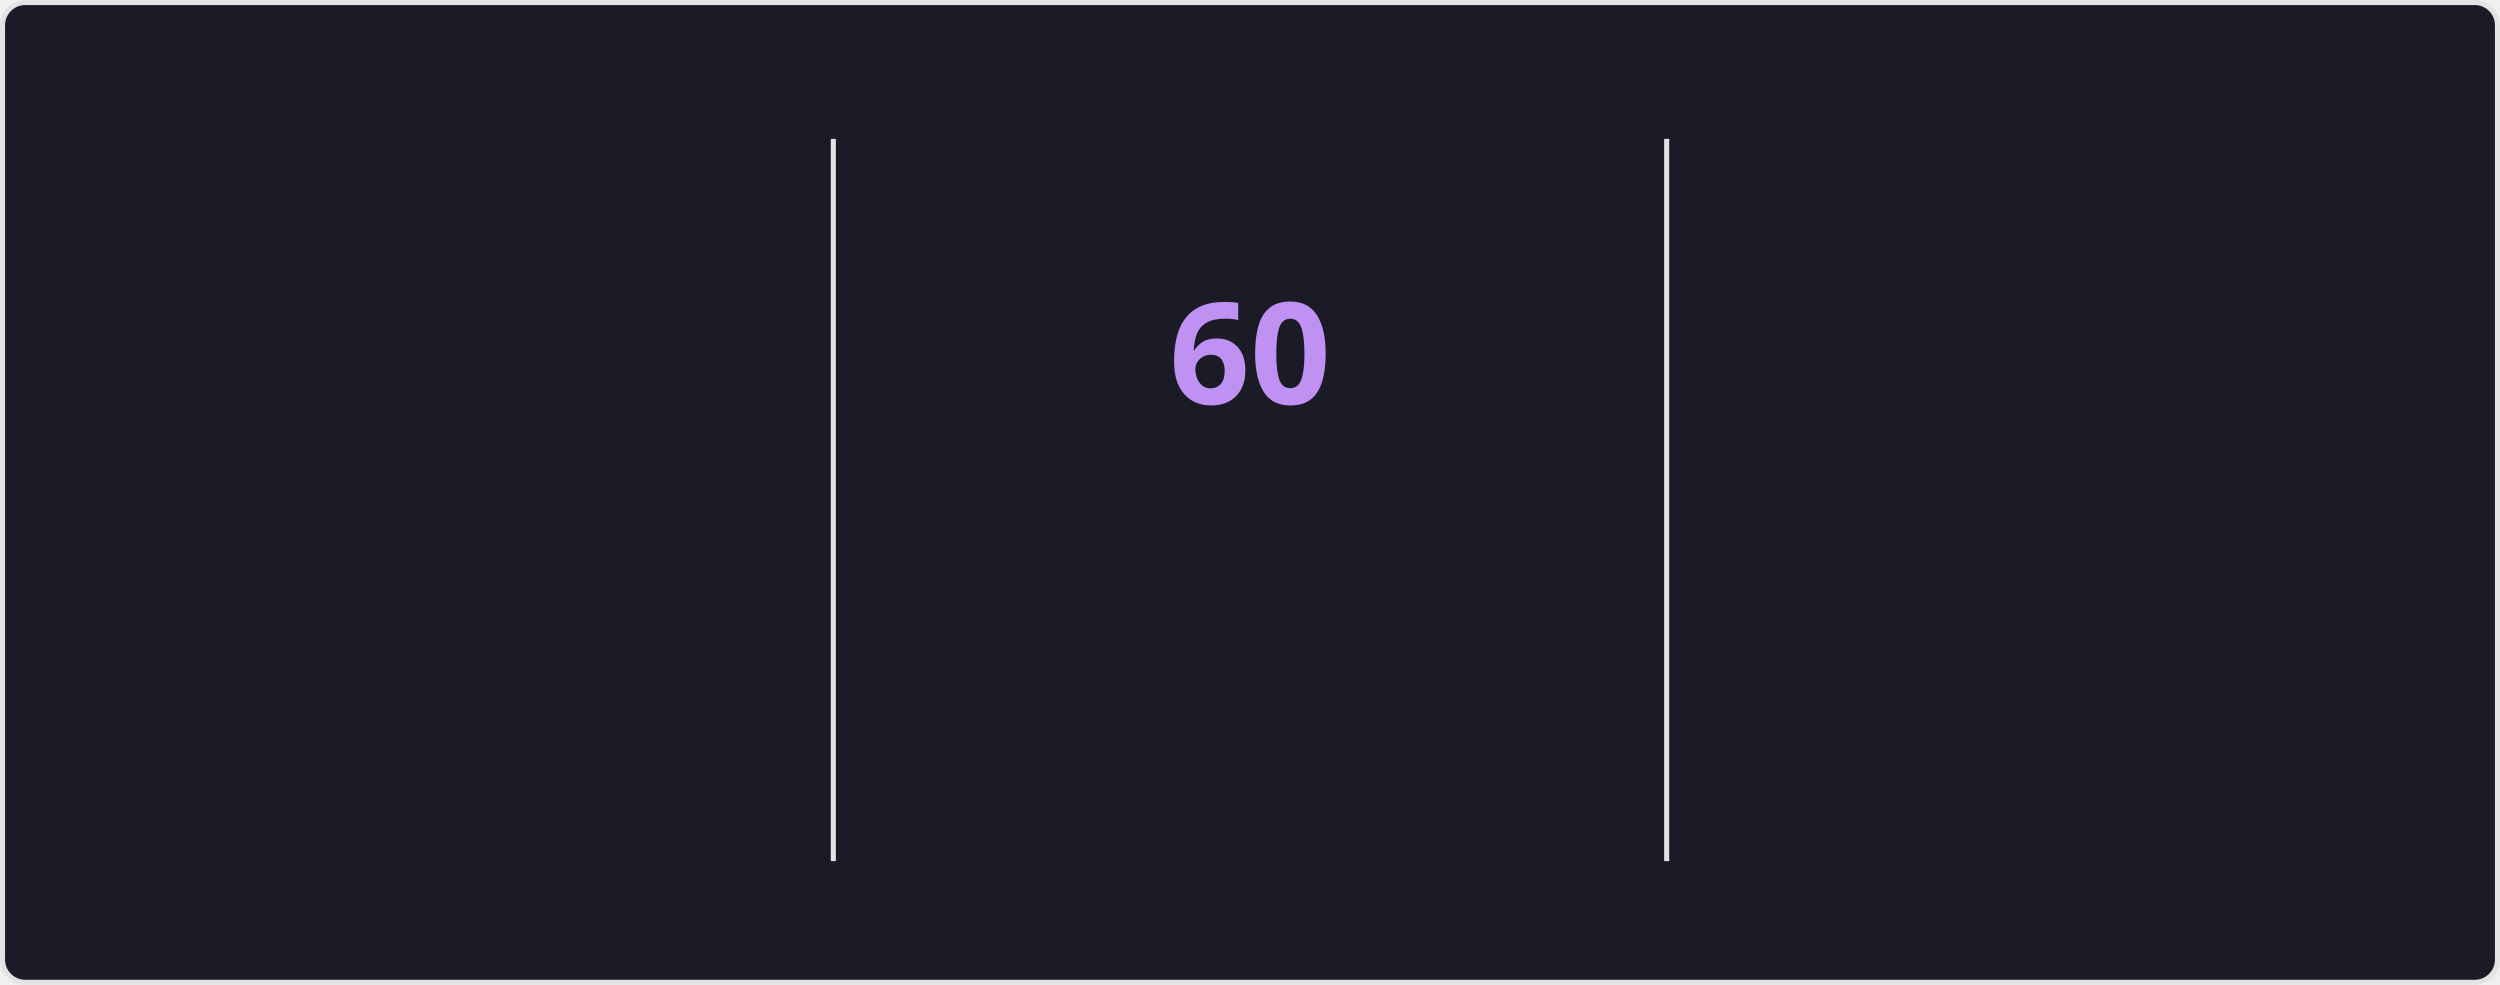
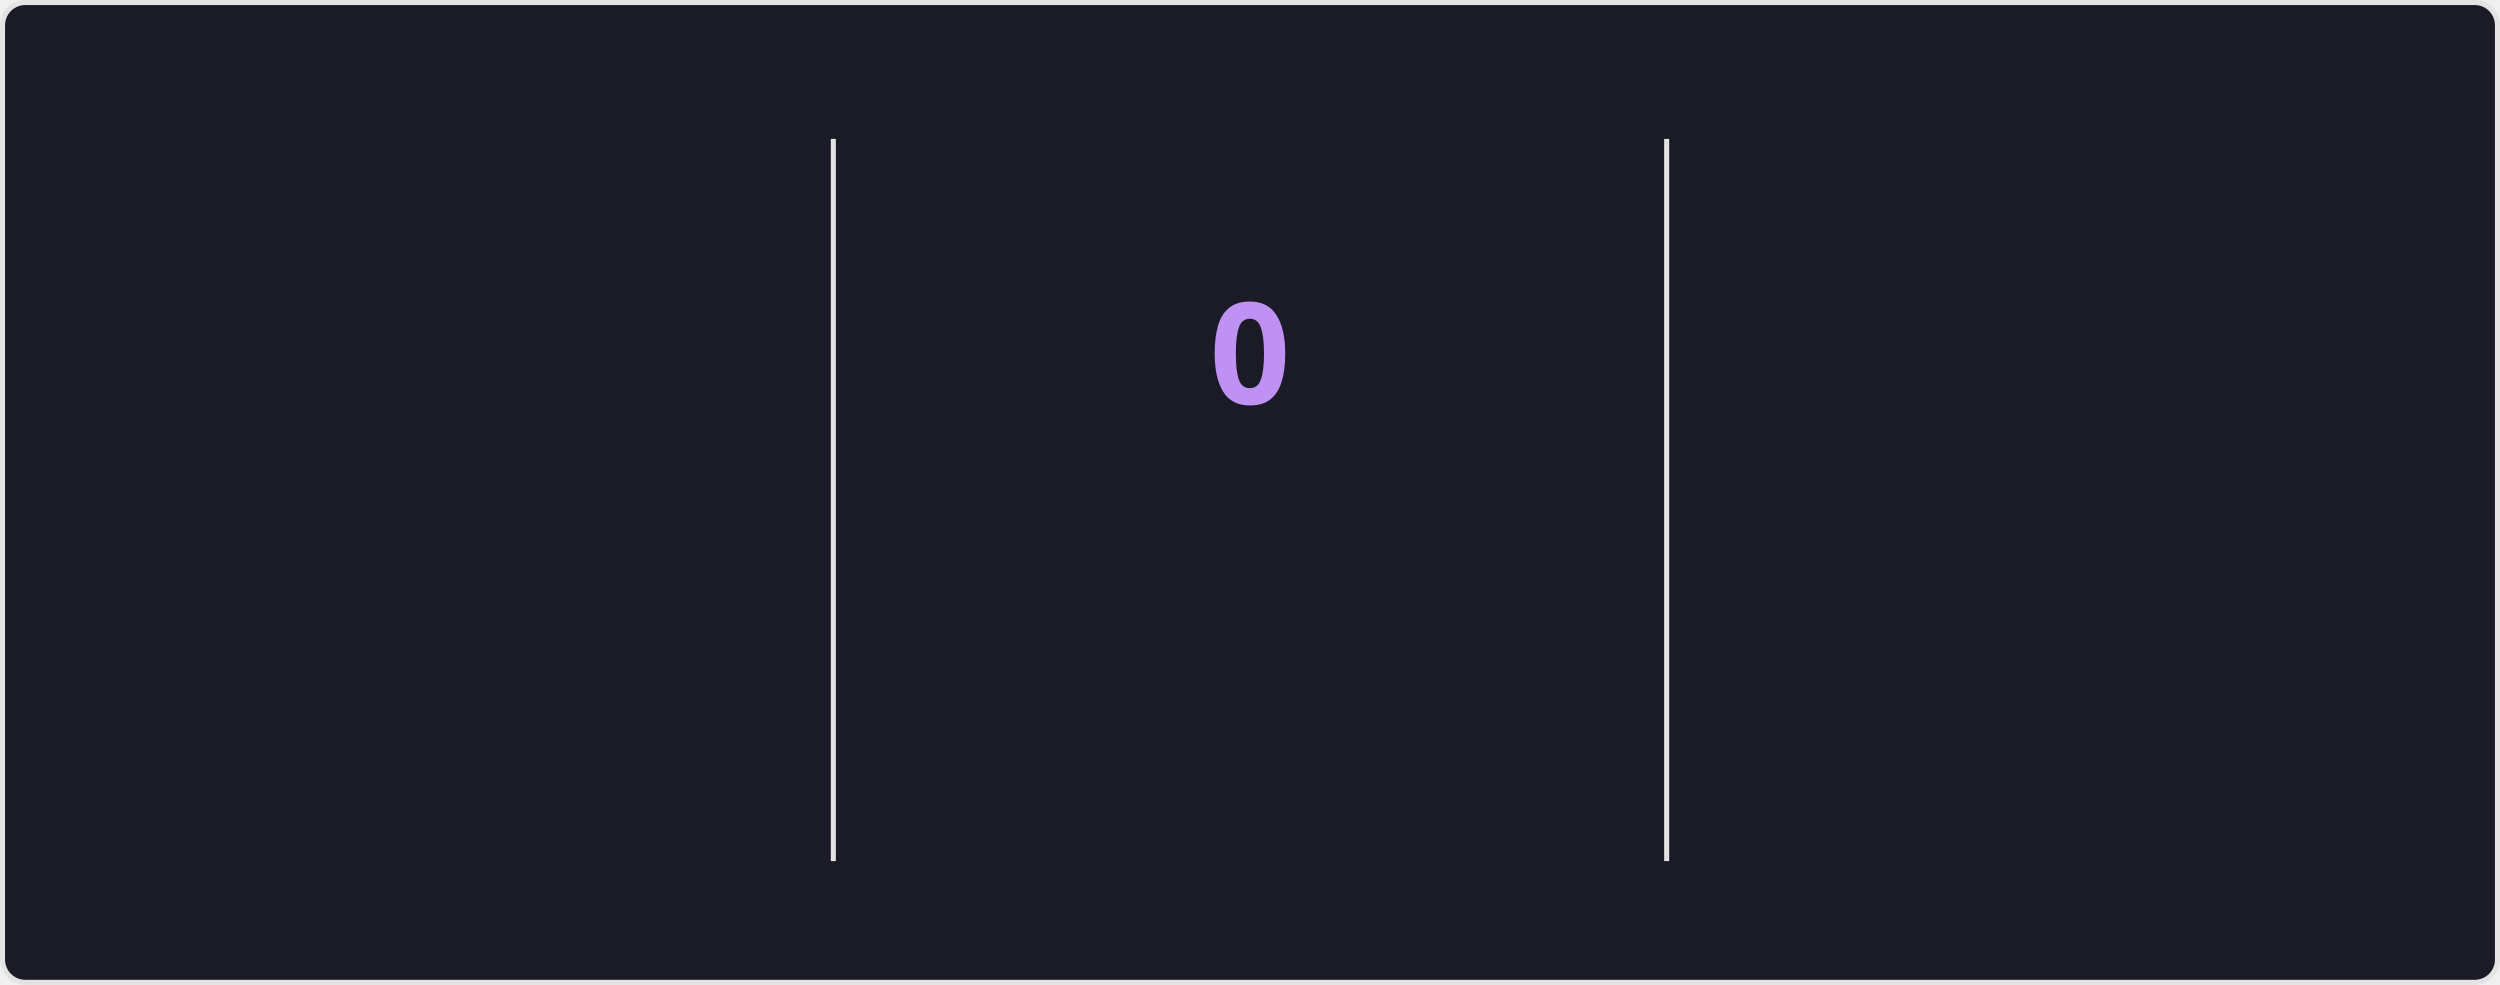
<svg xmlns="http://www.w3.org/2000/svg" style="isolation: isolate" viewBox="0 0 495 195" width="495px" height="195px" direction="ltr">
  <style>
    @keyframes currstreak {
      0% { font-size: 3px; opacity: 0.2; }
      80% { font-size: 34px; opacity: 1; }
      100% { font-size: 28px; opacity: 1; }
    }
    @keyframes fadein {
      0% { opacity: 0; }
      100% { opacity: 1; }
    }
    .big-number {
      font-family: "Segoe UI", Ubuntu, sans-serif;
      font-weight: 700;
      font-size: 28px;
      fill: #70a5fd;
    }
    .label {
      font-family: "Segoe UI", Ubuntu, sans-serif;
      font-weight: 400;
      font-size: 14px;
      fill: #70a5fd;
    }
    .range-text {
      font-family: "Segoe UI", Ubuntu, sans-serif;
      font-weight: 400;
      font-size: 12px;
      fill: #38bdae;
    }
    .current-streak-num {
      font-family: "Segoe UI", Ubuntu, sans-serif;
      font-weight: 700;
      font-size: 28px;
      fill: #bf91f3;
    }</style>
  <defs>
    <clipPath id="outer_rectangle">
      <rect width="495" height="195" rx="4.5" />
    </clipPath>
    <mask id="mask_out_ring_behind_fire">
      <rect width="495" height="195" fill="white" />
      <ellipse id="mask-ellipse" cx="247.5" cy="32" rx="13" ry="18" fill="black" />
    </mask>
  </defs>
  <g clip-path="url(#outer_rectangle)">
    <g style="isolation: isolate">
      <rect fill="#1a1b27" rx="4.5" x="0.5" y="0.5" width="494" height="194" stroke="#e4e2e2" />
    </g>
    <g style="isolation: isolate">
      <line x1="165" y1="28" x2="165" y2="170" vector-effect="non-scaling-stroke" stroke-width="1" stroke="#e4e2e2" stroke-linejoin="miter" stroke-linecap="square" stroke-miterlimit="3" />
      <line x1="330" y1="28" x2="330" y2="170" vector-effect="non-scaling-stroke" stroke-width="1" stroke="#e4e2e2" stroke-linejoin="miter" stroke-linecap="square" stroke-miterlimit="3" />
    </g>
    <g style="isolation: isolate">
      <g transform="translate(82.5, 48)">
        <text x="0" y="32" stroke-width="0" text-anchor="middle" class="big-number" style="opacity: 0; animation: fadein 0.5s linear forwards 0.6s">
            5.8K
          </text>
      </g>
      <g transform="translate(82.5, 84)">
        <text x="0" y="32" stroke-width="0" text-anchor="middle" class="label" style="opacity: 0; animation: fadein 0.5s linear forwards 0.7s">
            Total Contributions
          </text>
      </g>
      <g transform="translate(82.5, 114)">
        <text x="0" y="32" stroke-width="0" text-anchor="middle" class="range-text" style="opacity: 0; animation: fadein 0.5s linear forwards 0.8s">
            Sep 7 - Present
          </text>
      </g>
    </g>
    <g style="isolation: isolate">
      <g mask="url(#mask_out_ring_behind_fire)">
        <circle cx="247.5" cy="71" r="40" fill="none" stroke="#70a5fd" stroke-width="5" style="opacity: 0; animation: fadein 0.5s linear forwards 0.4s" />
      </g>
      <g transform="translate(247.5, 19.5)" stroke-opacity="0" style="opacity: 0; animation: fadein 0.5s linear forwards 0.6s">
        <path d="M -12 -0.5 L 15 -0.5 L 15 23.5 L -12 23.5 L -12 -0.5 Z" fill="none" />
        <path d="M 1.5 0.67 C 1.5 0.67 2.24 3.32 2.24 5.47 C 2.24 7.53 0.89 9.2 -1.17 9.2 C -3.23 9.2 -4.79 7.53 -4.79 5.47 L -4.76 5.11 C -6.78 7.51 -8 10.62 -8 13.99 C -8 18.41 -4.42 22 0 22 C 4.42 22 8 18.41 8 13.99 C 8 8.6 5.41 3.79 1.5 0.67 Z M -0.29 19 C -2.07 19 -3.51 17.6 -3.51 15.86 C -3.51 14.24 -2.46 13.1 -0.7 12.74 C 1.07 12.38 2.9 11.53 3.92 10.16 C 4.31 11.45 4.51 12.81 4.51 14.2 C 4.51 16.85 2.36 19 -0.29 19 Z" fill="#70a5fd" stroke-opacity="0" />
      </g>
      <g transform="translate(247.5, 48)">
        <text x="0" y="32" stroke-width="0" text-anchor="middle" class="current-streak-num" style="animation: currstreak 0.6s linear forwards">
-             60
+             0
          </text>
      </g>
      <g transform="translate(247.5, 108)">
        <text x="0" y="32" stroke-width="0" text-anchor="middle" class="label" style="opacity: 0; animation: fadein 0.5s linear forwards 0.9s">
            Current Streak
          </text>
      </g>
      <g transform="translate(247.5, 145)">
        <text x="0" y="21" stroke-width="0" text-anchor="middle" class="range-text" style="opacity: 0; animation: fadein 0.5s linear forwards 0.9s">
-             Jul 12 - Sep 9
+             0 days
          </text>
      </g>
    </g>
    <g style="isolation: isolate">
      <g transform="translate(412.5, 48)">
        <text x="0" y="32" stroke-width="0" text-anchor="middle" class="big-number" style="opacity: 0; animation: fadein 0.5s linear forwards 1.2s">
            60
          </text>
      </g>
      <g transform="translate(412.5, 84)">
        <text x="0" y="32" stroke-width="0" text-anchor="middle" class="label" style="opacity: 0; animation: fadein 0.5s linear forwards 1.3s">
            Longest Streak
          </text>
      </g>
      <g transform="translate(412.5, 114)">
        <text x="0" y="32" stroke-width="0" text-anchor="middle" class="range-text" style="opacity: 0; animation: fadein 0.5s linear forwards 1.4s">
            Jul 12 - Sep 9
          </text>
      </g>
    </g>
  </g>
</svg>
